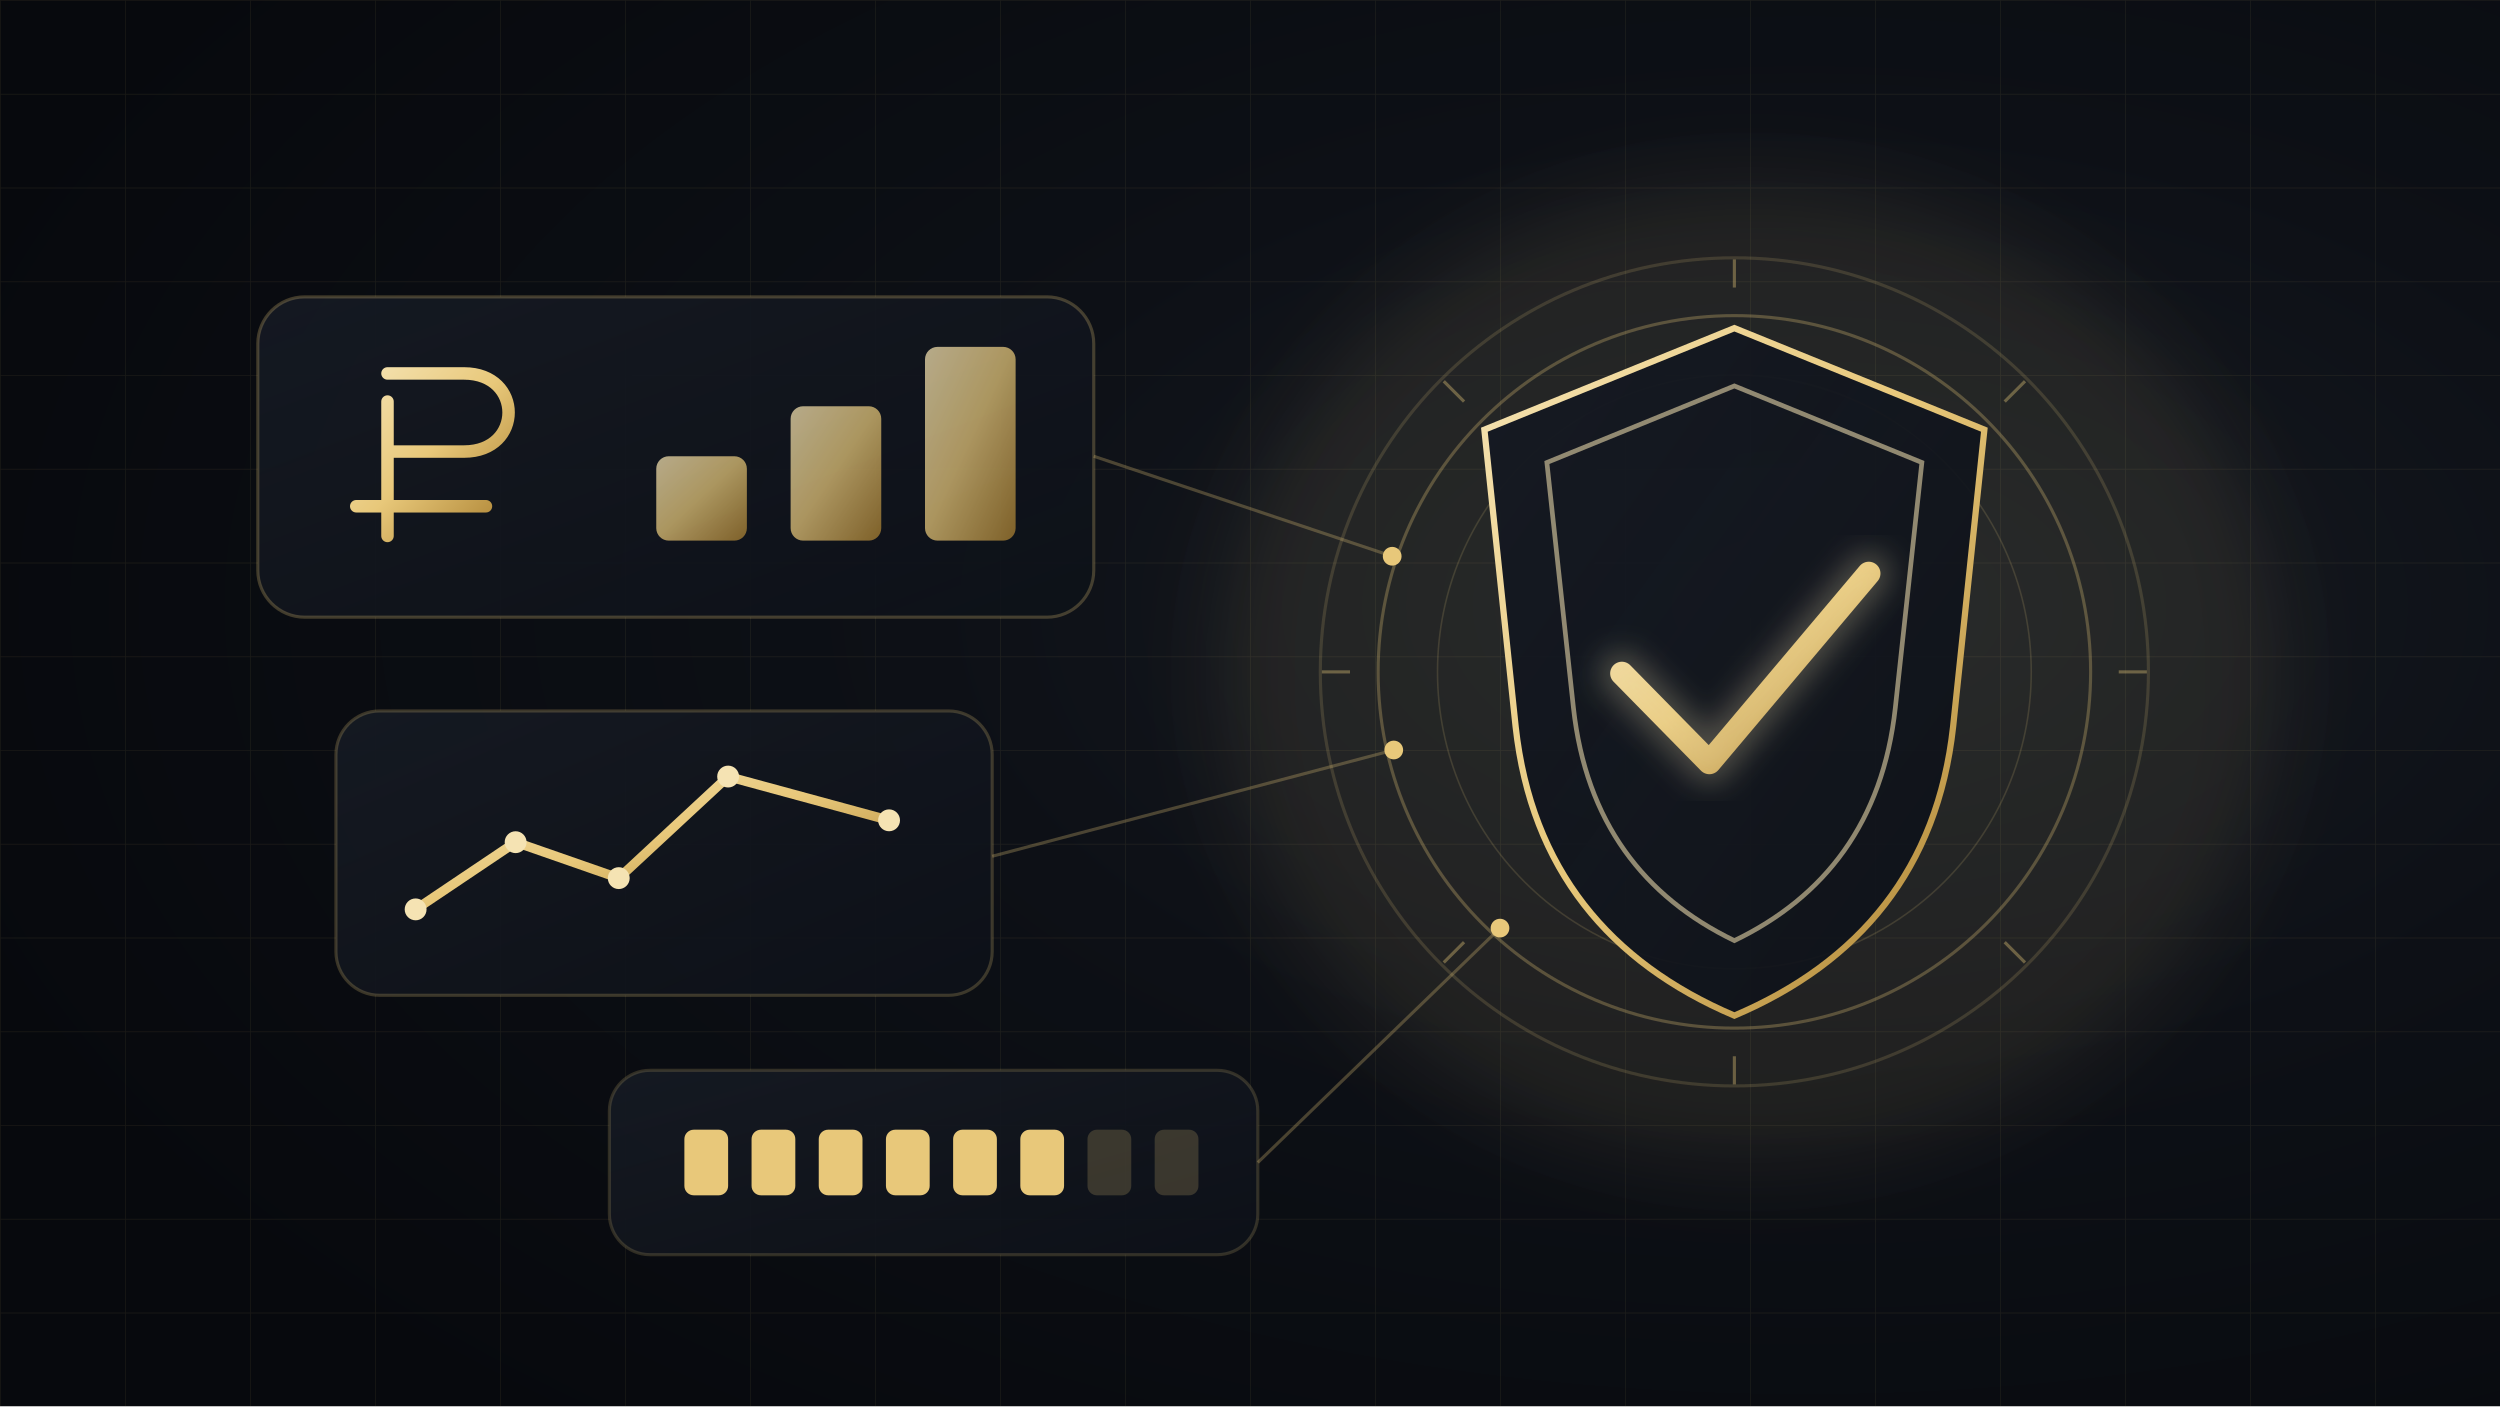
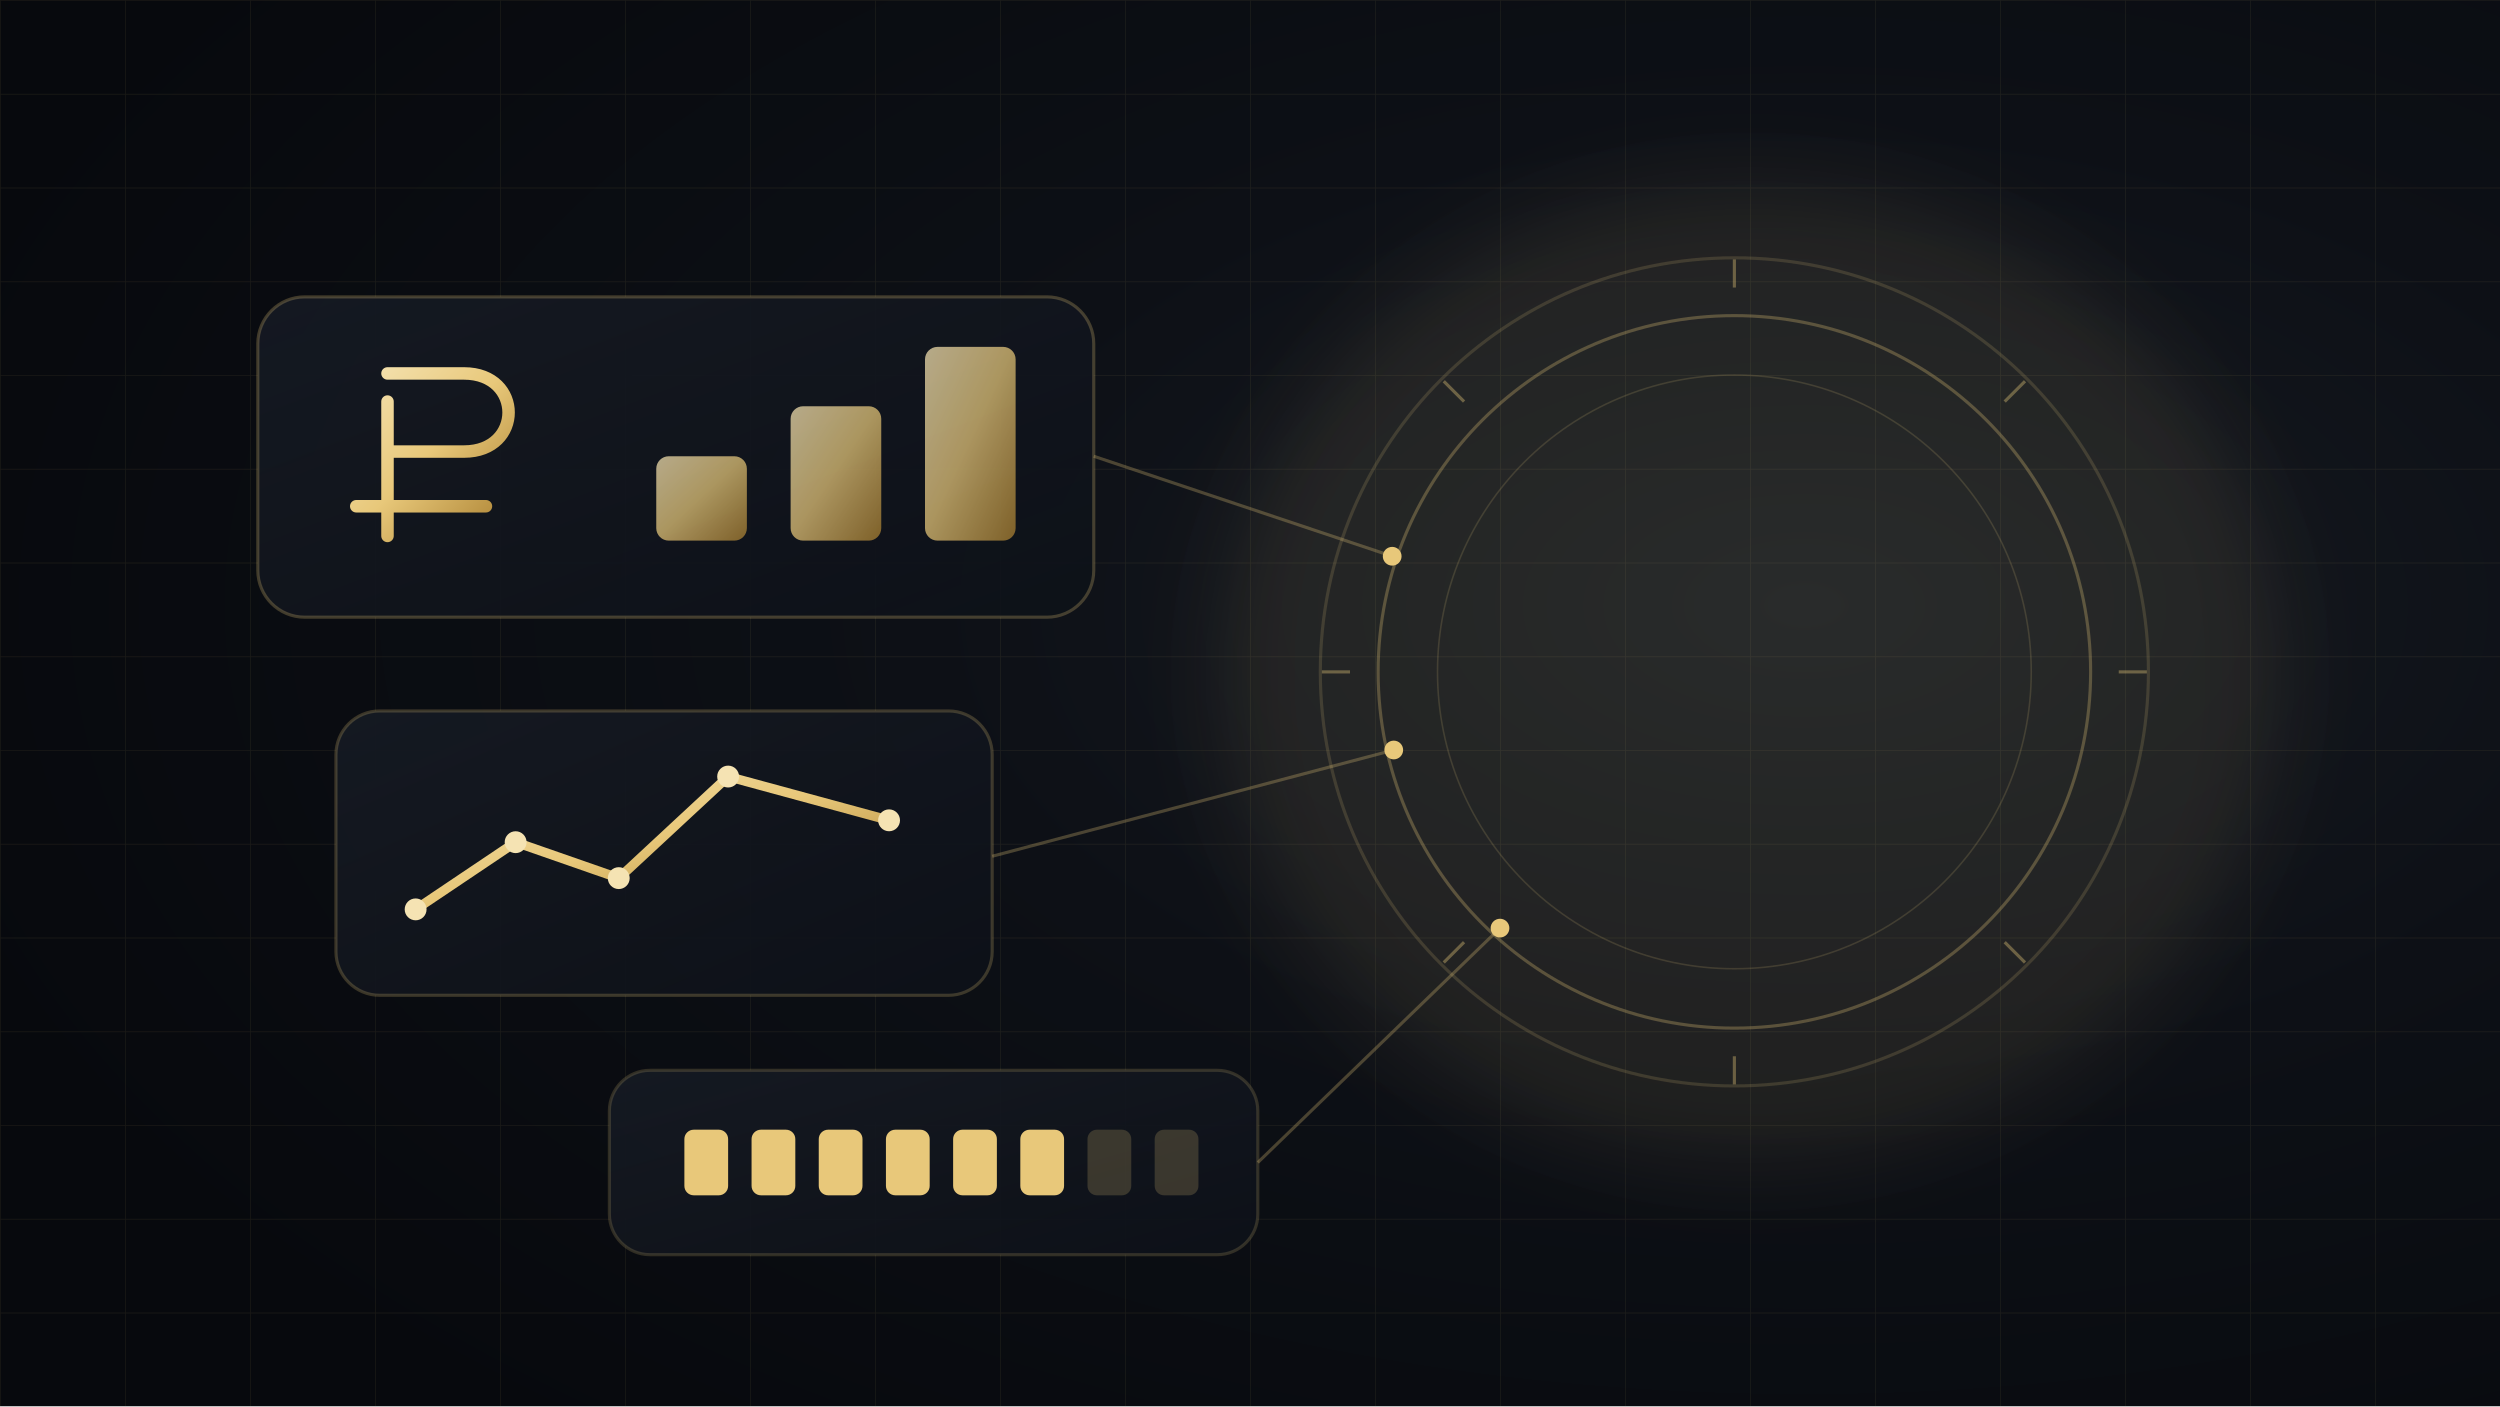
<svg xmlns="http://www.w3.org/2000/svg" viewBox="0 0 1600 900" role="img" aria-labelledby="title desc">
  <defs>
    <radialGradient id="bg" cx="72%" cy="43%" r="78%">
      <stop offset="0" stop-color="#171b22" />
      <stop offset=".45" stop-color="#0d1016" />
      <stop offset="1" stop-color="#07090d" />
    </radialGradient>
    <linearGradient id="gold" x1="0" y1="0" x2="1" y2="1">
      <stop stop-color="#f5e3b3" />
      <stop offset=".48" stop-color="#e8c87a" />
      <stop offset="1" stop-color="#a97f2f" />
    </linearGradient>
    <linearGradient id="panel" x1="0" y1="0" x2="1" y2="1">
      <stop stop-color="#151922" stop-opacity=".96" />
      <stop offset="1" stop-color="#0d1118" stop-opacity=".9" />
    </linearGradient>
    <pattern id="grid" width="80" height="60" patternUnits="userSpaceOnUse">
      <path d="M80 0H0V60" fill="none" stroke="#e8c87a" stroke-opacity=".08" />
    </pattern>
    <filter id="glow" x="-50%" y="-50%" width="200%" height="200%">
      <feGaussianBlur stdDeviation="26" />
    </filter>
    <filter id="soft" x="-20%" y="-20%" width="140%" height="140%">
      <feGaussianBlur stdDeviation="9" />
    </filter>
  </defs>
  <rect width="1600" height="900" fill="url(#bg)" />
  <rect width="1600" height="900" fill="url(#grid)" />
  <ellipse cx="1120" cy="430" rx="340" ry="315" fill="#e8c87a" fill-opacity=".09" filter="url(#glow)" />
  <g opacity=".9">
    <circle cx="1110" cy="430" r="265" fill="none" stroke="#e8c87a" stroke-opacity=".18" stroke-width="2" />
    <circle cx="1110" cy="430" r="228" fill="none" stroke="#e8c87a" stroke-opacity=".32" stroke-width="2" />
    <circle cx="1110" cy="430" r="190" fill="none" stroke="#e8c87a" stroke-opacity=".18" />
    <g stroke="#e8c87a" stroke-opacity=".42" stroke-width="2">
      <path d="M1110 166v18M1110 676v18M846 430h18M1356 430h18M924 244l13 13M1283 603l13 13M924 616l13-13M1283 257l13-13" />
    </g>
-   </g>
-   <g>
-     <path d="M1110 210 1270 275l-20 190c-10 91-60 151-140 185-80-34-130-94-140-185l-20-190 160-65Z" fill="url(#panel)" stroke="url(#gold)" stroke-width="4" />
-     <path d="M1110 247 1230 296l-17 157c-8 73-45 121-103 149-58-28-95-76-103-149l-17-157 120-49Z" fill="none" stroke="#f5e3b3" stroke-opacity=".56" stroke-width="3" />
-     <path d="m1038 431 56 57 102-121" fill="none" stroke="url(#gold)" stroke-width="15" stroke-linecap="round" stroke-linejoin="round" />
-     <path d="m1038 431 56 57 102-121" fill="none" stroke="#f5e3b3" stroke-opacity=".26" stroke-width="28" stroke-linecap="round" stroke-linejoin="round" filter="url(#soft)" />
  </g>
  <g>
    <rect x="165" y="190" width="535" height="205" rx="30" fill="url(#panel)" stroke="#e8c87a" stroke-opacity=".25" stroke-width="2" />
    <path d="M248 257v86m-20-19h83m-63-35h49c38 0 38-50 0-50h-49" fill="none" stroke="url(#gold)" stroke-width="8" stroke-linecap="round" stroke-linejoin="round" />
    <g fill="url(#gold)" opacity=".72">
      <rect x="420" y="292" width="58" height="54" rx="8" />
      <rect x="506" y="260" width="58" height="86" rx="8" />
      <rect x="592" y="222" width="58" height="124" rx="8" />
    </g>
  </g>
  <g>
    <rect x="215" y="455" width="420" height="182" rx="28" fill="url(#panel)" stroke="#e8c87a" stroke-opacity=".22" stroke-width="2" />
    <path d="m266 582 64-43 66 23 70-65 103 28" fill="none" stroke="url(#gold)" stroke-width="6" stroke-linecap="round" stroke-linejoin="round" />
    <g fill="#f5e3b3">
      <circle cx="266" cy="582" r="7" />
      <circle cx="330" cy="539" r="7" />
      <circle cx="396" cy="562" r="7" />
      <circle cx="466" cy="497" r="7" />
      <circle cx="569" cy="525" r="7" />
    </g>
  </g>
  <g>
    <rect x="390" y="685" width="415" height="118" rx="26" fill="url(#panel)" stroke="#e8c87a" stroke-opacity=".18" stroke-width="2" />
    <g transform="translate(438 723)">
      <rect width="28" height="42" rx="6" fill="#e8c87a" />
      <rect x="43" width="28" height="42" rx="6" fill="#e8c87a" />
      <rect x="86" width="28" height="42" rx="6" fill="#e8c87a" />
      <rect x="129" width="28" height="42" rx="6" fill="#e8c87a" />
      <rect x="172" width="28" height="42" rx="6" fill="#e8c87a" />
      <rect x="215" width="28" height="42" rx="6" fill="#e8c87a" />
      <rect x="258" width="28" height="42" rx="6" fill="#e8c87a" fill-opacity=".2" />
      <rect x="301" width="28" height="42" rx="6" fill="#e8c87a" fill-opacity=".2" />
    </g>
  </g>
  <g fill="none" stroke="#e8c87a" stroke-opacity=".28" stroke-width="2">
    <path d="M700 292 891 356" />
    <path d="M635 548 892 480" />
    <path d="M805 744 960 594" />
  </g>
  <g fill="#e8c87a">
    <circle cx="891" cy="356" r="6" />
    <circle cx="892" cy="480" r="6" />
    <circle cx="960" cy="594" r="6" />
  </g>
</svg>
